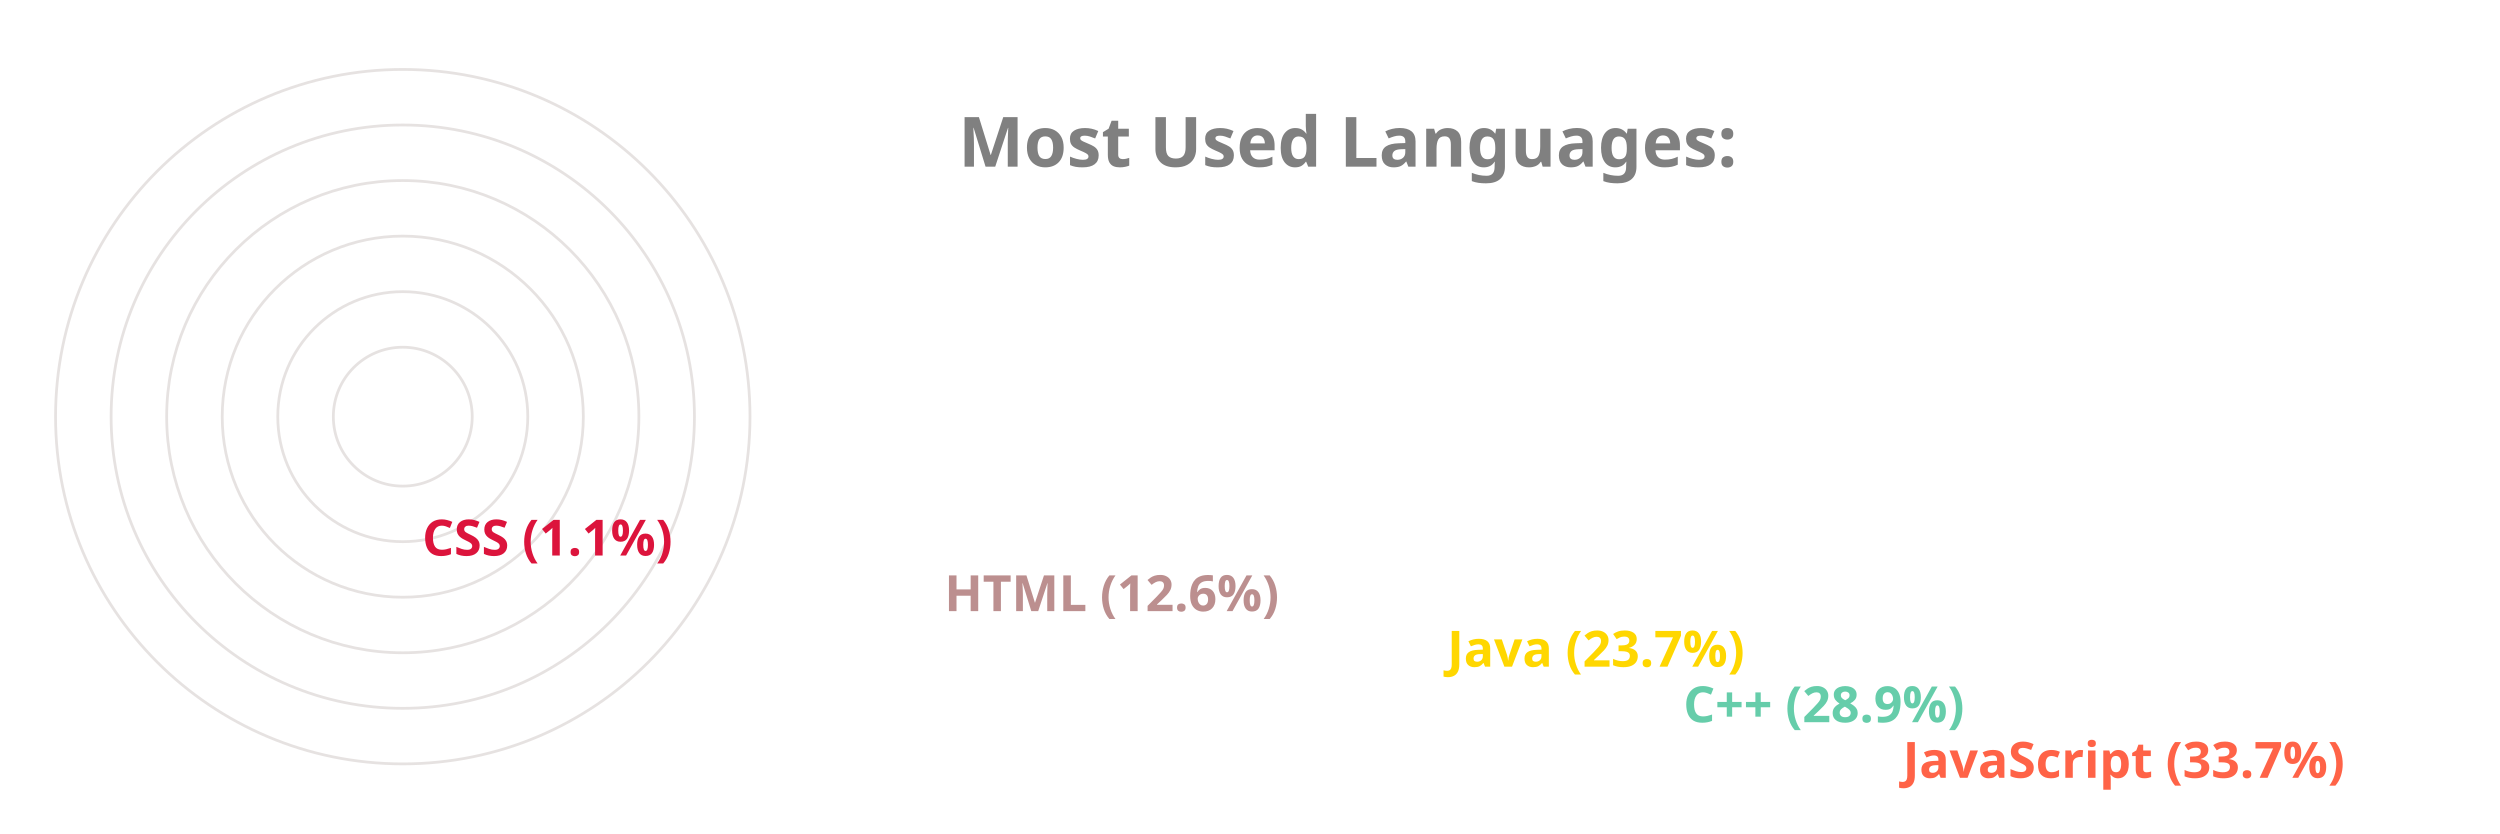
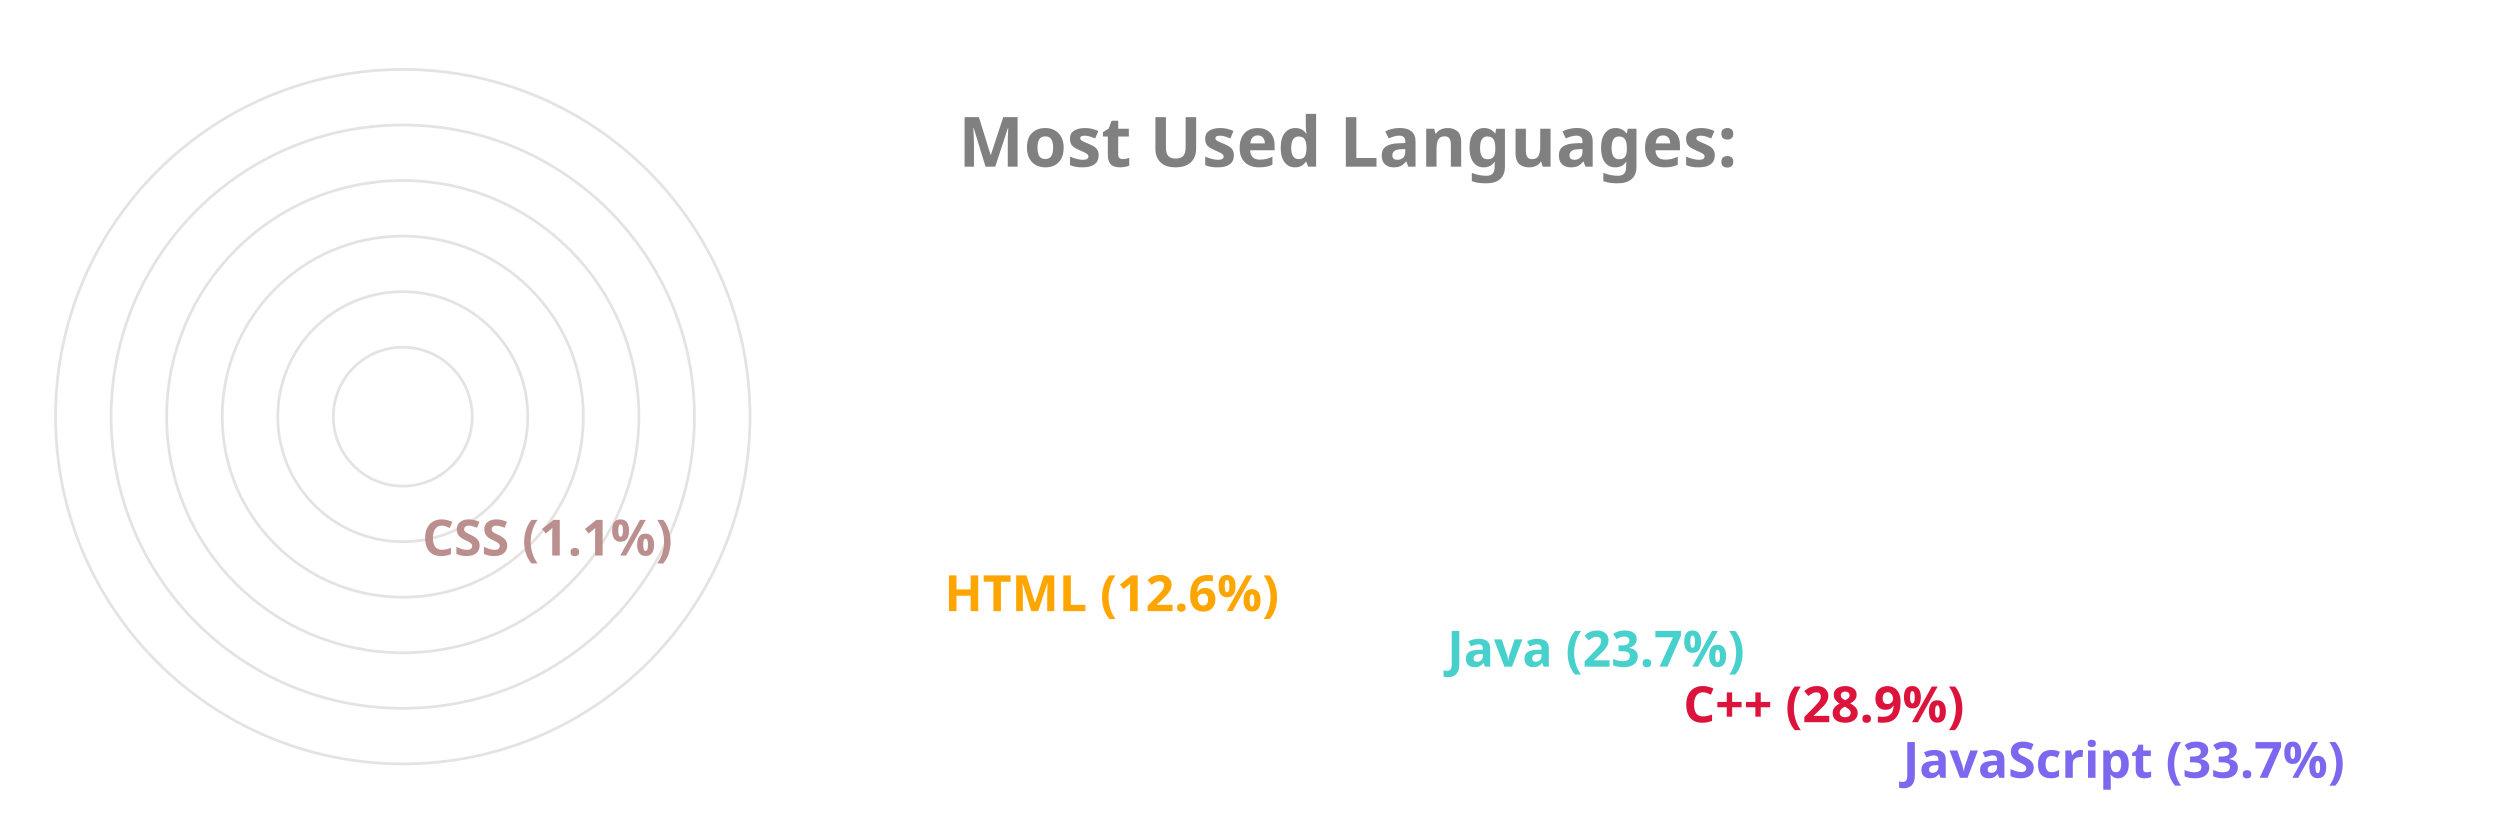
<svg xmlns="http://www.w3.org/2000/svg" viewBox="0 0 650 300" height="200px" width="600px">
  <style>
		.label {
			font: bold 25px sans-serif;
			color: #404040;
			-webkit-text-stroke: 1px white;
	  	}
		.name {
			font: bold 18px sans-serif;
			color: #404040;
	  	}

		.line {
			stroke-dasharray: 1000;
			stroke-dashoffset: 1000;
			animation: dash 3.5s ease-in-out forwards;	
			animation-iteration-count: infinite;
			animation-direction: alternate-reverse;
		}

		.path {
			stroke-dasharray: 1000;
			stroke-dashoffset: 1000;
			animation: dash 3.5s ease-in-out forwards;	
			animation-iteration-count: infinite;
			animation-direction: alternate-reverse;
		}
		  
		@keyframes dash {
			to {
				stroke-dashoffset: 0;
			}
		}

	</style>
  <g stroke="#E6E2E1" fill="none" stroke-width="1">
    <circle cx="20" cy="150" r="125" />
    <circle cx="20" cy="150" r="105" />
    <circle cx="20" cy="150" r="85" />
    <circle cx="20" cy="150" r="65" />
    <circle cx="20" cy="150" r="45" />
    <circle cx="20" cy="150" r="25" />
  </g>
  <g fill="none" stroke-width="20" class="line">
-     <line x2="550" y2="275" x1="20" y1="275" stroke="Tomato" />
-     <line x2="471" y2="255" x1="20" y1="255" stroke="MediumAquaMarine" />
-     <line x2="386" y2="235" x1="20" y1="235" stroke="Gold" />
-     <line x2="205" y2="215" x1="20" y1="215" stroke="RosyBrown" />
-     <line x2="17" y2="195" x1="20" y1="195" stroke="Crimson" />
+     <line x2="550" y2="275" x1="20" y1="275" stroke="MediumSlateBlue" />
+     <line x2="471" y2="255" x1="20" y1="255" stroke="Crimson" />
+     <line x2="386" y2="235" x1="20" y1="235" stroke="MediumTurquoise" />
+     <line x2="205" y2="215" x1="20" y1="215" stroke="Orange" />
+     <line x2="17" y2="195" x1="20" y1="195" stroke="RosyBrown" />
  </g>
  <g fill="none" stroke-width="20" stroke-linecap="round" class="path">
-     <path d="M 20 275 A 125 125 45 0 1 -83 80" stroke="Tomato" />
-     <path d="M 20 255 A 105 105 45 0 1 -71 99" stroke="MediumAquaMarine" />
-     <path d="M 20 235 A 85 85 45 0 1 -57 115" stroke="Gold" />
-     <path d="M 20 215 A 65 65 45 0 1 -43 135" stroke="RosyBrown" />
-     <path d="M 20 195 A 45 45 45 0 1 -24 149" stroke="Crimson" />
+     <path d="M 20 275 A 125 125 45 0 1 -83 80" stroke="MediumSlateBlue" />
+     <path d="M 20 255 A 105 105 45 0 1 -71 99" stroke="Crimson" />
+     <path d="M 20 235 A 85 85 45 0 1 -57 115" stroke="MediumTurquoise" />
+     <path d="M 20 215 A 65 65 45 0 1 -43 135" stroke="Orange" />
+     <path d="M 20 195 A 45 45 45 0 1 -24 149" stroke="RosyBrown" />
  </g>
  <g class="name">
-     <text x="560" y="280" fill="Tomato">JavaScript (33.7%)</text>
-     <text x="481" y="260" fill="MediumAquaMarine">C++ (28.9%)</text>
-     <text x="396" y="240" fill="Gold">Java (23.7%)</text>
-     <text x="215" y="220" fill="RosyBrown">HTML (12.6%)</text>
-     <text x="27" y="200" fill="Crimson">CSS (1.1%)</text>
+     <text x="560" y="280" fill="MediumSlateBlue">JavaScript (33.7%)</text>
+     <text x="481" y="260" fill="Crimson">C++ (28.9%)</text>
+     <text x="396" y="240" fill="MediumTurquoise">Java (23.7%)</text>
+     <text x="215" y="220" fill="Orange">HTML (12.6%)</text>
+     <text x="27" y="200" fill="RosyBrown">CSS (1.1%)</text>
  </g>
  <g class="label">
    <text x="220" y="60" fill="grey">Most Used Languages:</text>
  </g>
</svg>
